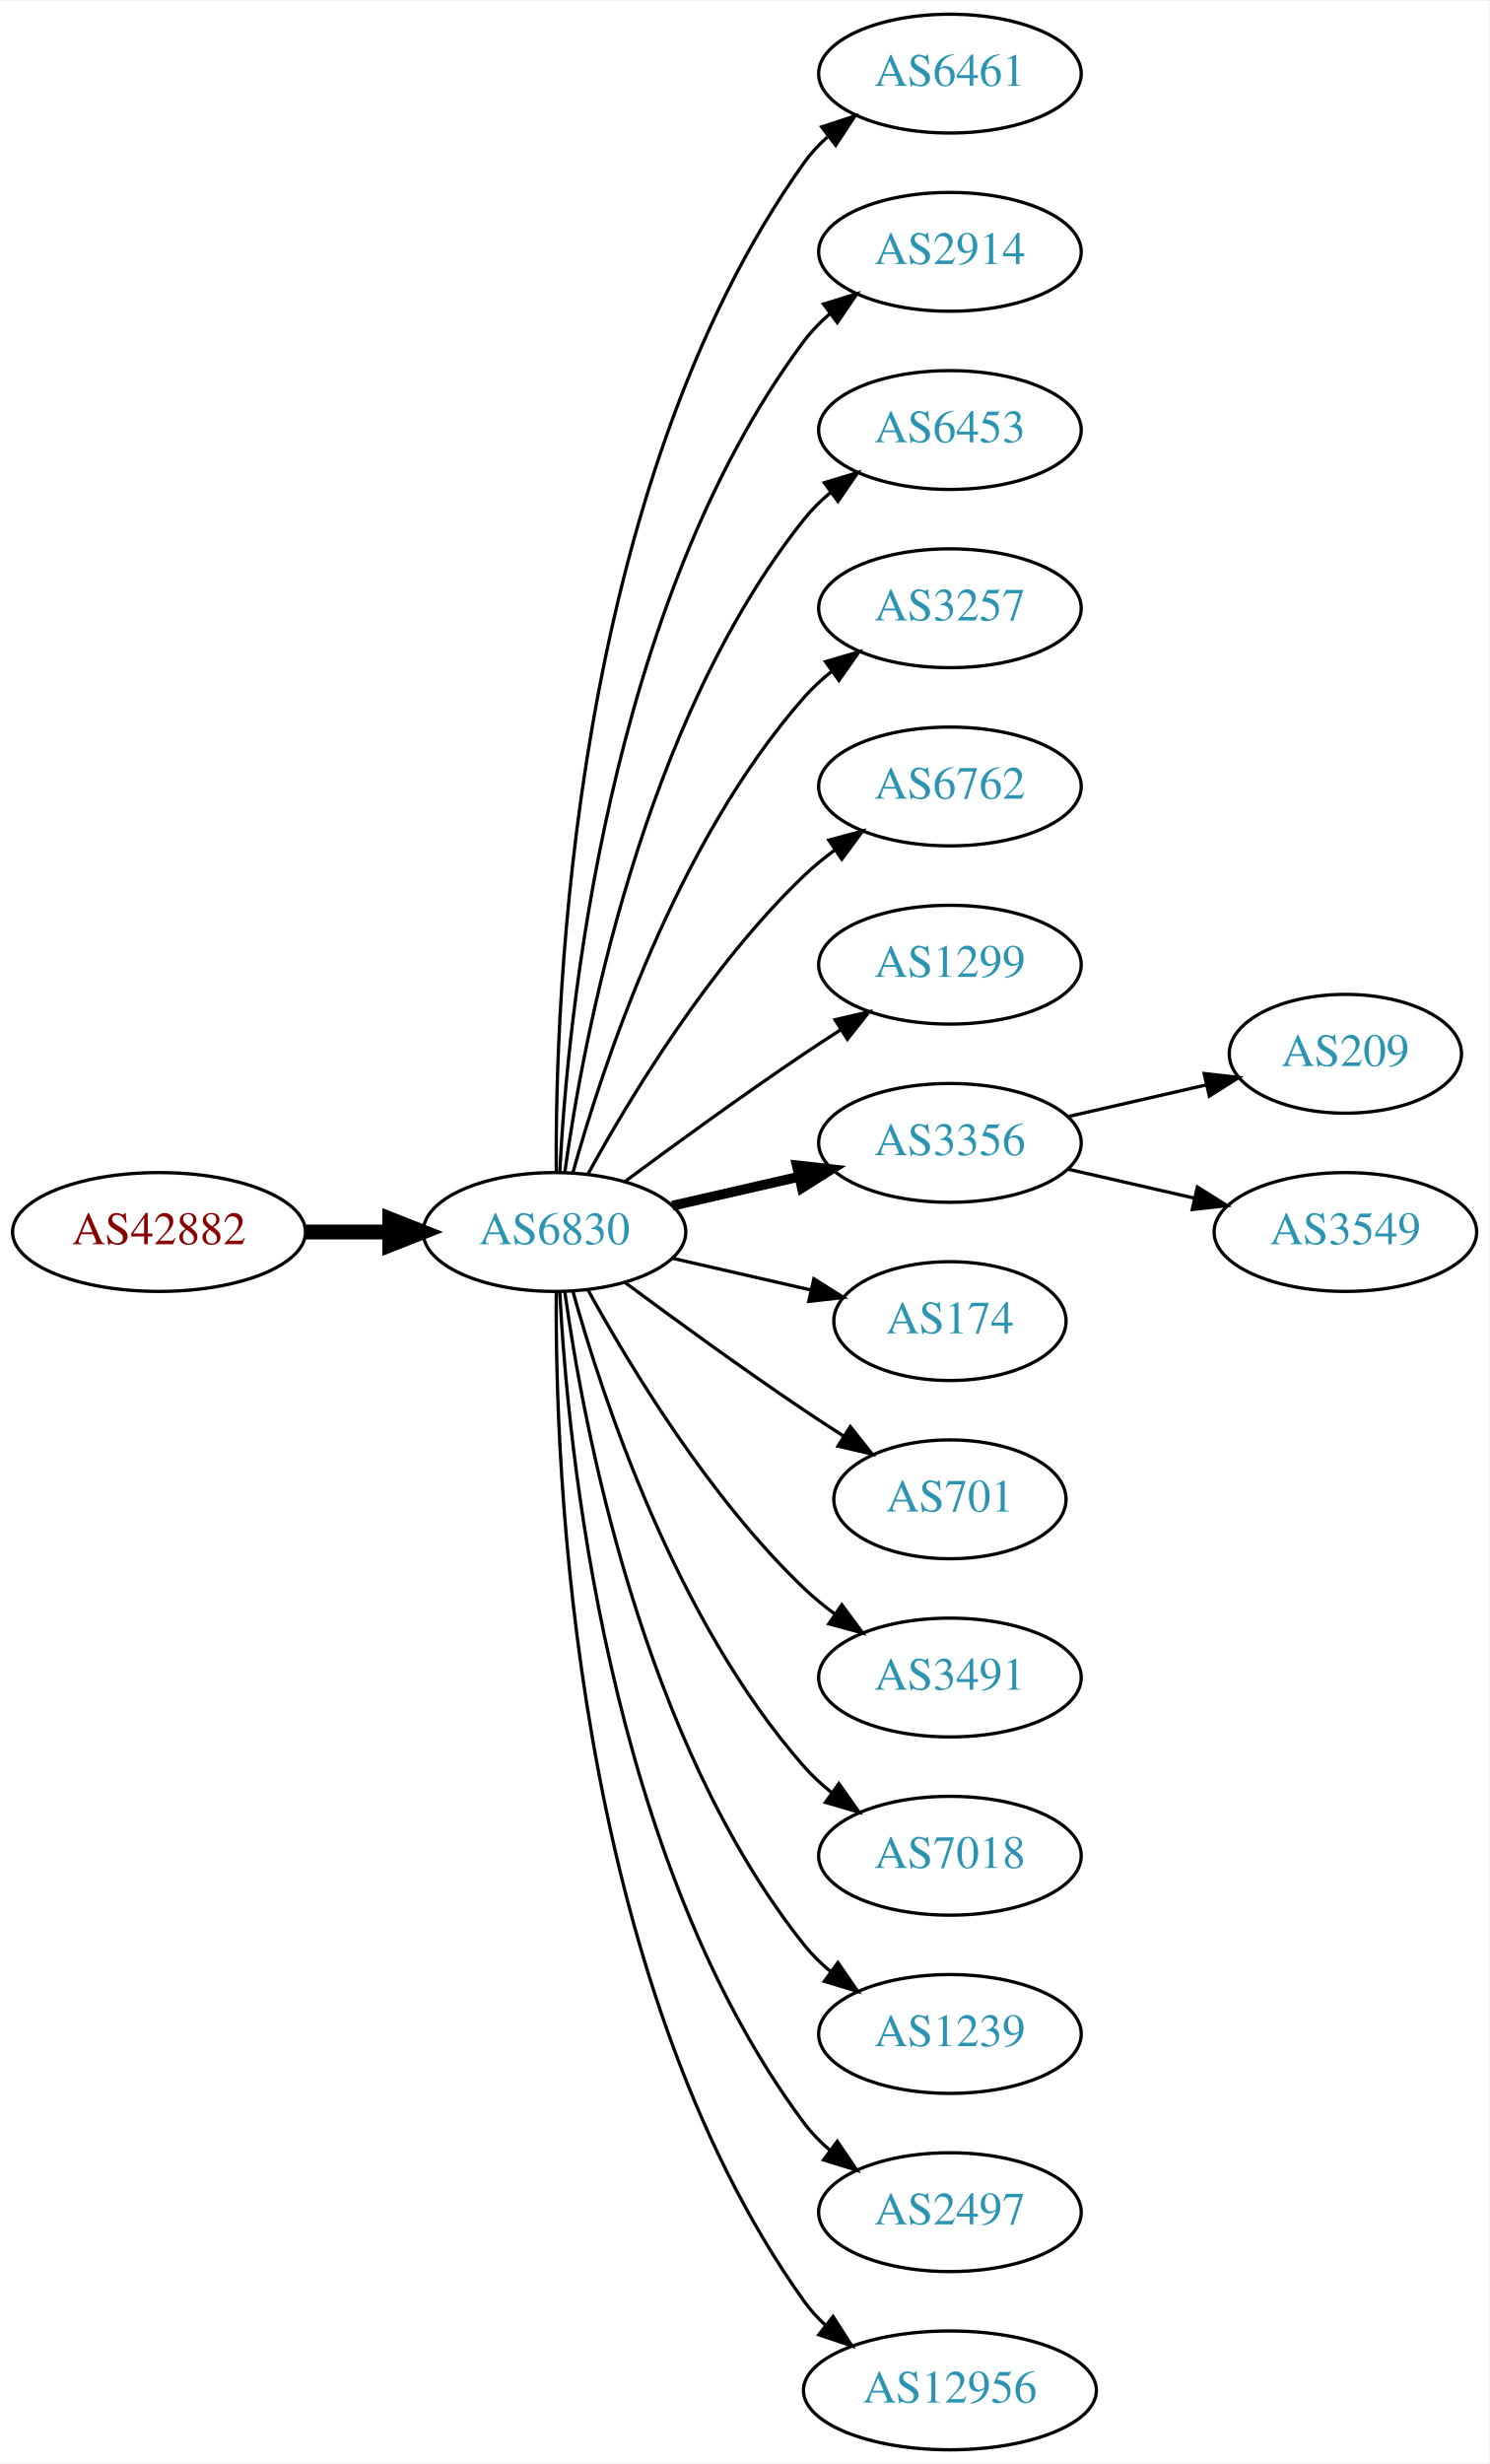
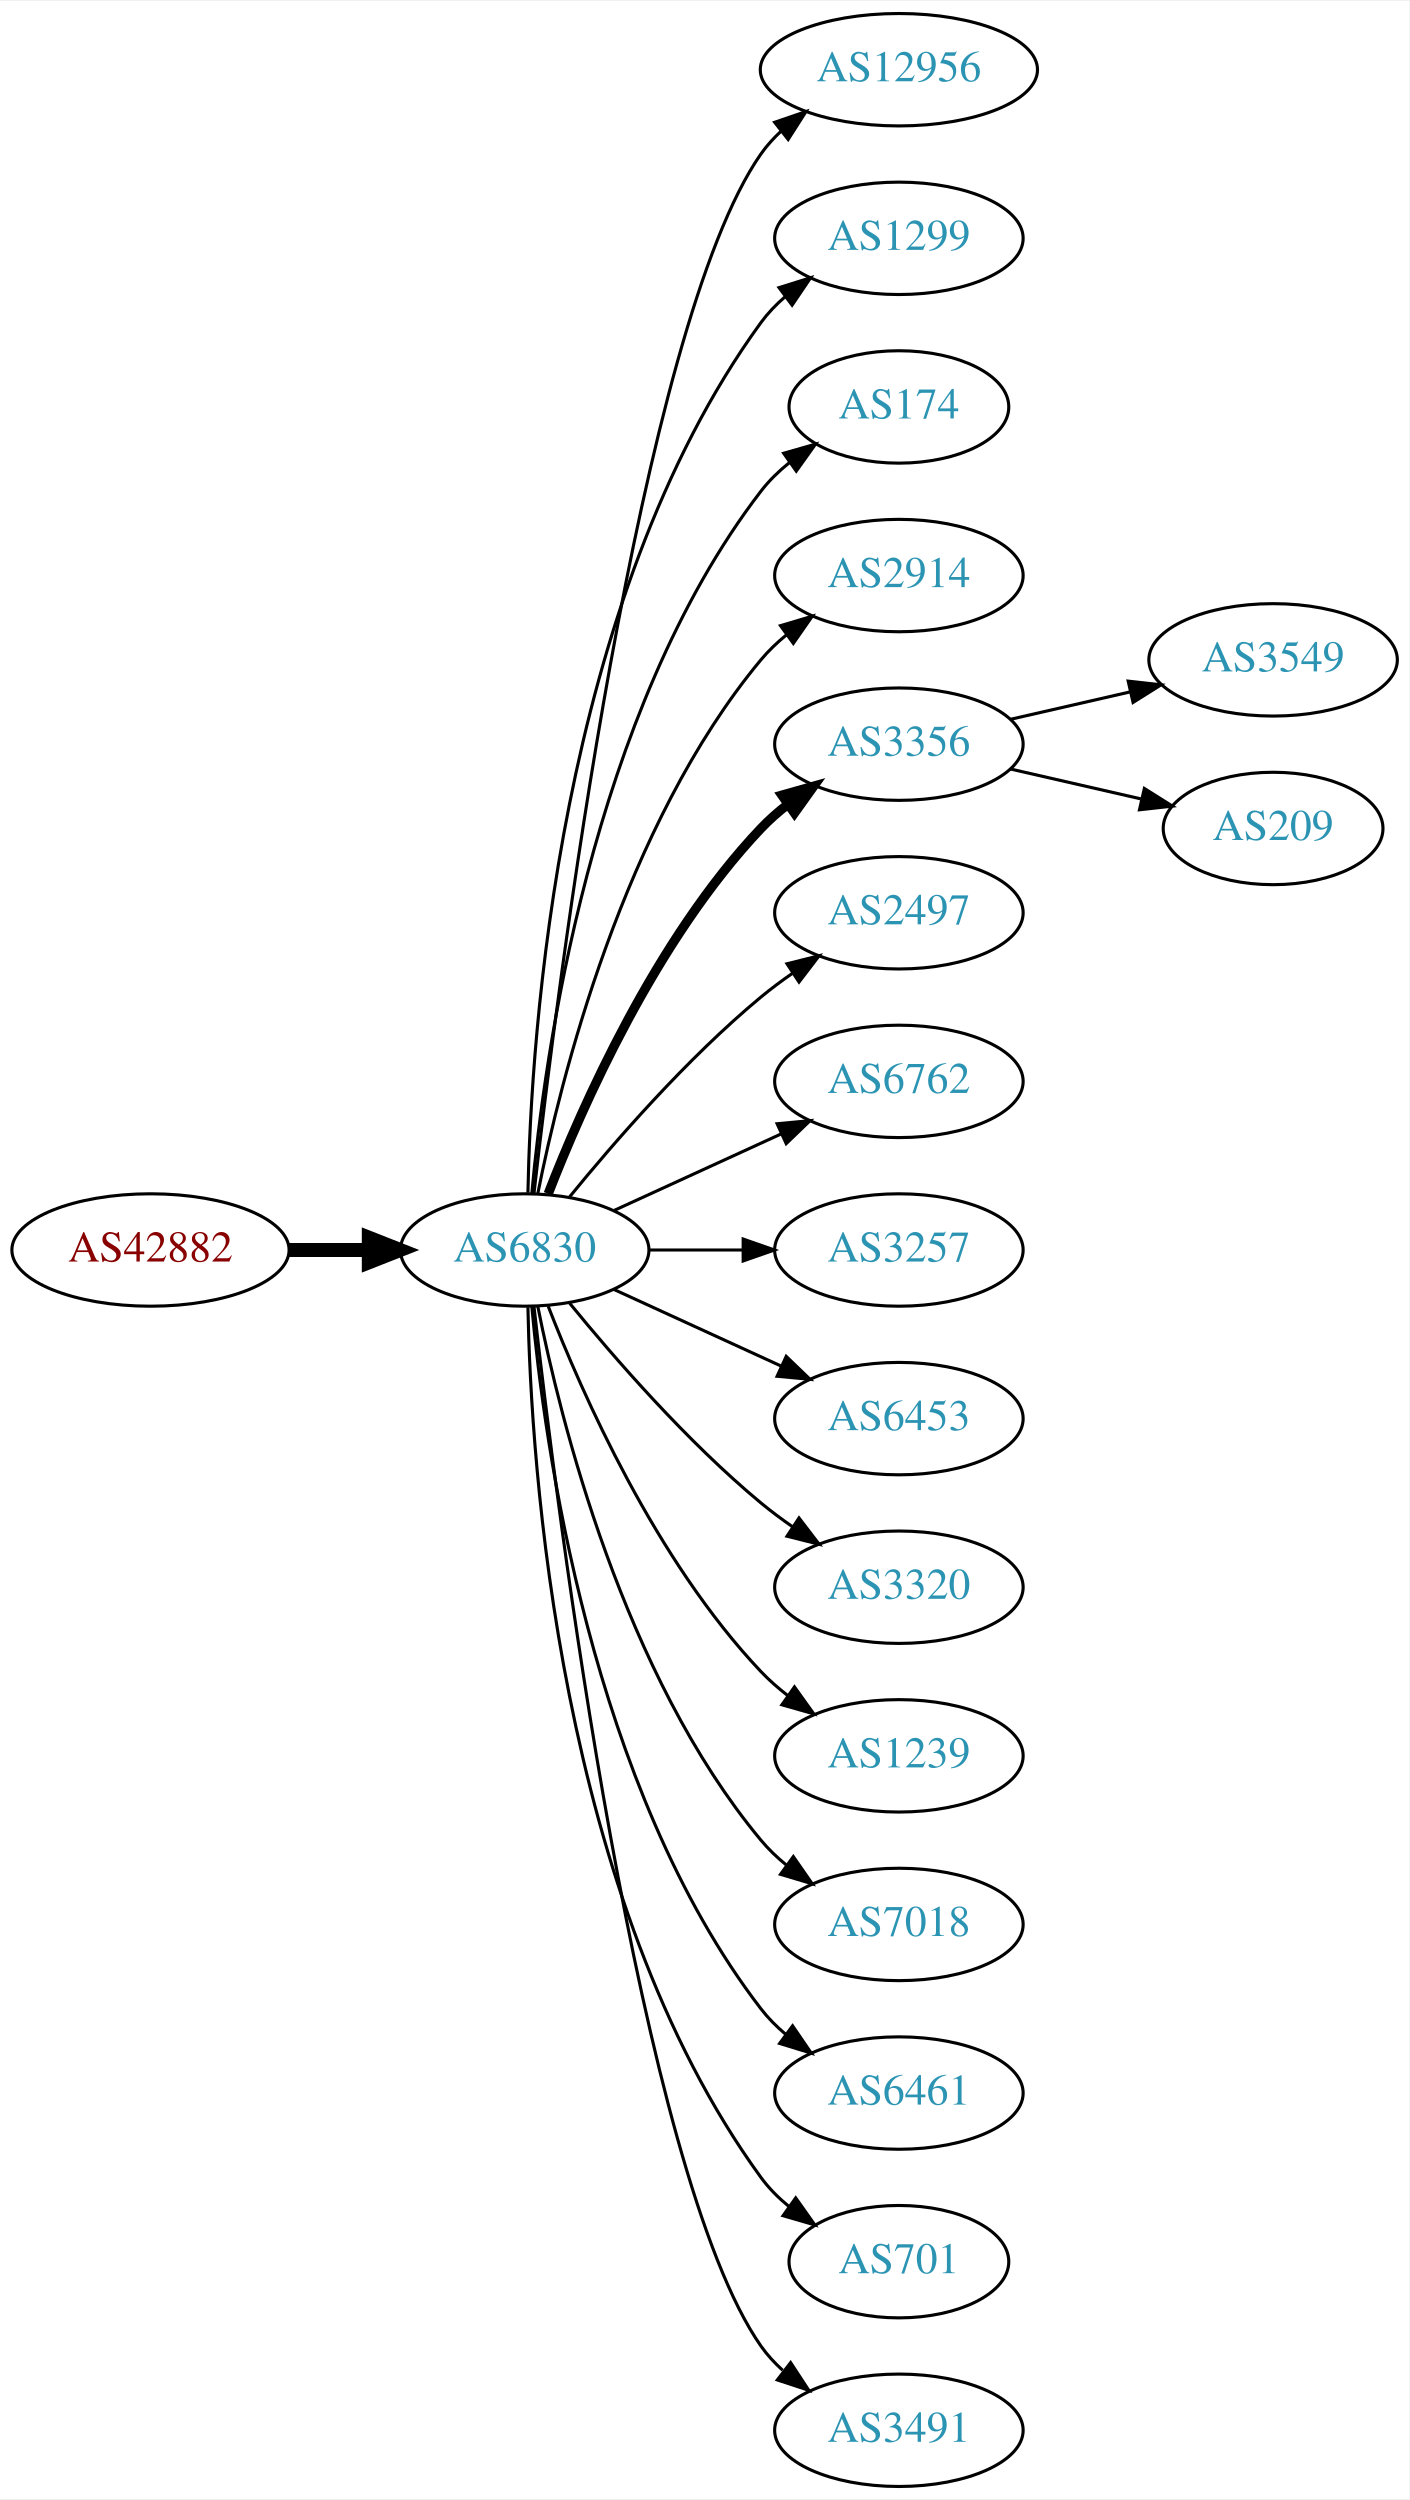
- <svg xmlns="http://www.w3.org/2000/svg" xmlns:xlink="http://www.w3.org/1999/xlink" width="451pt" height="746pt" viewBox="0.00 0.00 451.37 746.00">
-   <g id="graph0" class="graph" transform="scale(1 1) rotate(0) translate(4 742)">
-     <polygon fill="white" stroke="none" points="-4,4 -4,-742 447.37,-742 447.37,4 -4,4" />
+ <svg xmlns="http://www.w3.org/2000/svg" xmlns:xlink="http://www.w3.org/1999/xlink" width="451pt" height="800pt" viewBox="0.00 0.00 451.37 800.00">
+   <g id="graph0" class="graph" transform="scale(1 1) rotate(0) translate(4 796)">
+     <polygon fill="white" stroke="none" points="-4,4 -4,-796 447.37,-796 447.37,4 -4,4" />
    <g id="node1" class="node">
      <g id="a_node1">
        <a xlink:href="/asn/42882" xlink:title="AS42882 ~ SysUP OG [AT]">
-           <ellipse fill="#ffffff" stroke="black" cx="44.196" cy="-369" rx="44.393" ry="18" />
-           <text text-anchor="middle" x="44.196" y="-365.3" font-family="Times,serif" font-size="14.00" fill="#880000">AS42882</text>
+           <ellipse fill="#ffffff" stroke="black" cx="44.196" cy="-396" rx="44.393" ry="18" />
+           <text text-anchor="middle" x="44.196" y="-392.3" font-family="Times,serif" font-size="14.00" fill="#880000">AS42882</text>
        </a>
      </g>
    </g>
    <g id="node2" class="node">
      <g id="a_node2">
        <a xlink:href="/asn/6830" xlink:title="AS6830 ~ LGI-UPC [AT]">
-           <ellipse fill="#ffffff" stroke="black" cx="164.039" cy="-369" rx="39.794" ry="18" />
-           <text text-anchor="middle" x="164.039" y="-365.3" font-family="Times,serif" font-size="14.00" fill="#2c94b3">AS6830</text>
+           <ellipse fill="#ffffff" stroke="black" cx="164.039" cy="-396" rx="39.794" ry="18" />
+           <text text-anchor="middle" x="164.039" y="-392.3" font-family="Times,serif" font-size="14.00" fill="#2c94b3">AS6830</text>
        </a>
      </g>
    </g>
    <g id="edge1" class="edge">
-       <path fill="none" stroke="black" stroke-width="4.5" d="M88.407,-369C96.72,-369 105.482,-369 113.965,-369" />
-       <polygon fill="black" stroke="black" stroke-width="4.5" points="114.123,-372.938 124.123,-369 114.123,-365.063 114.123,-372.938" />
+       <path fill="none" stroke="black" stroke-width="4.5" d="M88.407,-396C96.72,-396 105.482,-396 113.965,-396" />
+       <polygon fill="black" stroke="black" stroke-width="4.5" points="114.123,-399.938 124.123,-396 114.123,-392.063 114.123,-399.938" />
    </g>
    <g id="node3" class="node">
      <g id="a_node3">
-         <a xlink:href="/asn/6461" xlink:title="AS6461 ~ Zayo Bandwidth [US]">
-           <ellipse fill="#ffffff" stroke="black" cx="283.881" cy="-720" rx="39.794" ry="18" />
-           <text text-anchor="middle" x="283.881" y="-716.3" font-family="Times,serif" font-size="14.00" fill="#2c94b3">AS6461</text>
+         <a xlink:href="/asn/12956" xlink:title="AS12956 ~ TELXIUS [ES]">
+           <ellipse fill="#ffffff" stroke="black" cx="283.881" cy="-774" rx="44.393" ry="18" />
+           <text text-anchor="middle" x="283.881" y="-770.3" font-family="Times,serif" font-size="14.00" fill="#2c94b3">AS12956</text>
        </a>
      </g>
    </g>
    <g id="edge2" class="edge">
-       <path fill="none" stroke="black" d="M164.587,-387.063C164.168,-439.503 169.322,-594.293 239.685,-693 241.687,-695.809 244.082,-698.388 246.703,-700.743" />
-       <polygon fill="black" stroke="black" points="245.007,-703.852 255.079,-707.139 249.255,-698.288 245.007,-703.852" />
+       <path fill="none" stroke="black" d="M167.009,-414.101C174.237,-477.928 200.915,-691.628 239.685,-747 241.562,-749.68 243.799,-752.15 246.252,-754.414" />
+       <polygon fill="black" stroke="black" points="244.092,-757.168 254.118,-760.593 248.416,-751.663 244.092,-757.168" />
    </g>
    <g id="node4" class="node">
      <g id="a_node4">
-         <a xlink:href="/asn/2914" xlink:title="AS2914 ~ NTT America, Inc. [US]">
-           <ellipse fill="#ffffff" stroke="black" cx="283.881" cy="-666" rx="39.794" ry="18" />
-           <text text-anchor="middle" x="283.881" y="-662.3" font-family="Times,serif" font-size="14.00" fill="#2c94b3">AS2914</text>
+         <a xlink:href="/asn/1299" xlink:title="AS1299 ~ Telia Carrier [EU]">
+           <ellipse fill="#ffffff" stroke="black" cx="283.881" cy="-720" rx="39.794" ry="18" />
+           <text text-anchor="middle" x="283.881" y="-716.3" font-family="Times,serif" font-size="14.00" fill="#2c94b3">AS1299</text>
        </a>
      </g>
    </g>
    <g id="edge3" class="edge">
-       <path fill="none" stroke="black" d="M165.63,-387.023C168.007,-433.412 179.925,-558.893 239.685,-639 241.933,-642.013 244.624,-644.769 247.551,-647.272" />
-       <polygon fill="black" stroke="black" points="245.582,-650.169 255.702,-653.303 249.746,-644.542 245.582,-650.169" />
+       <path fill="none" stroke="black" d="M165.071,-414.337C166.044,-464.079 174.763,-603.806 239.685,-693 241.897,-696.039 244.565,-698.813 247.477,-701.326" />
+       <polygon fill="black" stroke="black" points="245.495,-704.214 255.608,-707.373 249.672,-698.597 245.495,-704.214" />
    </g>
    <g id="node5" class="node">
      <g id="a_node5">
-         <a xlink:href="/asn/6453" xlink:title="AS6453 ~ TATA COMMUNICATIONS (AMERICA) INC [US]">
-           <ellipse fill="#ffffff" stroke="black" cx="283.881" cy="-612" rx="39.794" ry="18" />
-           <text text-anchor="middle" x="283.881" y="-608.3" font-family="Times,serif" font-size="14.00" fill="#2c94b3">AS6453</text>
+         <a xlink:href="/asn/174" xlink:title="AS174 ~ Cogent Communications [US]">
+           <ellipse fill="#ffffff" stroke="black" cx="283.881" cy="-666" rx="35.194" ry="18" />
+           <text text-anchor="middle" x="283.881" y="-662.3" font-family="Times,serif" font-size="14.00" fill="#2c94b3">AS174</text>
        </a>
      </g>
    </g>
    <g id="edge4" class="edge">
-       <path fill="none" stroke="black" d="M167.178,-387.17C172.678,-426.974 190.504,-523.233 239.685,-585 242.026,-587.94 244.781,-590.649 247.747,-593.121" />
-       <polygon fill="black" stroke="black" points="245.812,-596.042 255.953,-599.11 249.939,-590.388 245.812,-596.042" />
+       <path fill="none" stroke="black" d="M166.323,-414.117C170.221,-457.332 185.238,-568.131 239.685,-639 242.292,-642.393 245.455,-645.467 248.873,-648.223" />
+       <polygon fill="black" stroke="black" points="246.976,-651.168 257.164,-654.073 251.011,-645.448 246.976,-651.168" />
    </g>
    <g id="node6" class="node">
      <g id="a_node6">
-         <a xlink:href="/asn/3257" xlink:title="AS3257 ~ GTT [DE]">
-           <ellipse fill="#ffffff" stroke="black" cx="283.881" cy="-558" rx="39.794" ry="18" />
-           <text text-anchor="middle" x="283.881" y="-554.3" font-family="Times,serif" font-size="14.00" fill="#2c94b3">AS3257</text>
+         <a xlink:href="/asn/2914" xlink:title="AS2914 ~ NTT America, Inc. [US]">
+           <ellipse fill="#ffffff" stroke="black" cx="283.881" cy="-612" rx="39.794" ry="18" />
+           <text text-anchor="middle" x="283.881" y="-608.3" font-family="Times,serif" font-size="14.00" fill="#2c94b3">AS2914</text>
        </a>
      </g>
    </g>
    <g id="edge5" class="edge">
-       <path fill="none" stroke="black" d="M169.612,-386.946C178.517,-418.995 200.801,-486.842 239.685,-531 242.169,-533.821 245.019,-536.449 248.044,-538.871" />
-       <polygon fill="black" stroke="black" points="246.162,-541.828 256.334,-544.791 250.23,-536.131 246.162,-541.828" />
+       <path fill="none" stroke="black" d="M168.237,-414.073C175.401,-450.141 195.675,-532.125 239.685,-585 242.09,-587.889 244.886,-590.563 247.879,-593.013" />
+       <polygon fill="black" stroke="black" points="245.967,-595.95 256.122,-598.973 250.069,-590.277 245.967,-595.95" />
    </g>
    <g id="node7" class="node">
      <g id="a_node7">
-         <a xlink:href="/asn/6762" xlink:title="AS6762 ~ TELECOM ITALIA SPARKLE S.p.A. [IT]">
-           <ellipse fill="#ffffff" stroke="black" cx="283.881" cy="-504" rx="39.794" ry="18" />
-           <text text-anchor="middle" x="283.881" y="-500.3" font-family="Times,serif" font-size="14.00" fill="#2c94b3">AS6762</text>
+         <a xlink:href="/asn/3356" xlink:title="AS3356 ~ Level 3 Parent, LLC [US]">
+           <ellipse fill="#ffffff" stroke="black" cx="283.881" cy="-558" rx="39.794" ry="18" />
+           <text text-anchor="middle" x="283.881" y="-554.3" font-family="Times,serif" font-size="14.00" fill="#2c94b3">AS3356</text>
        </a>
      </g>
    </g>
    <g id="edge6" class="edge">
-       <path fill="none" stroke="black" d="M174.28,-386.713C186.825,-409.561 211.002,-449.611 239.685,-477 242.553,-479.739 245.742,-482.347 249.051,-484.785" />
-       <polygon fill="black" stroke="black" points="247.175,-487.742 257.411,-490.477 251.114,-481.956 247.175,-487.742" />
+       <path fill="none" stroke="black" stroke-width="3" d="M171.562,-413.994C182.312,-441.728 205.969,-495.429 239.685,-531 242.271,-533.728 245.188,-536.294 248.257,-538.677" />
+       <polygon fill="black" stroke="black" stroke-width="3" points="246.411,-541.658 256.605,-544.543 250.435,-535.93 246.411,-541.658" />
    </g>
    <g id="node8" class="node">
      <g id="a_node8">
-         <a xlink:href="/asn/1299" xlink:title="AS1299 ~ Telia Carrier [EU]">
-           <ellipse fill="#ffffff" stroke="black" cx="283.881" cy="-450" rx="39.794" ry="18" />
-           <text text-anchor="middle" x="283.881" y="-446.3" font-family="Times,serif" font-size="14.00" fill="#2c94b3">AS1299</text>
+         <a xlink:href="/asn/2497" xlink:title="AS2497 ~ Internet Initiative Japan Inc. [JP]">
+           <ellipse fill="#ffffff" stroke="black" cx="283.881" cy="-504" rx="39.794" ry="18" />
+           <text text-anchor="middle" x="283.881" y="-500.3" font-family="Times,serif" font-size="14.00" fill="#2c94b3">AS2497</text>
        </a>
      </g>
    </g>
    <g id="edge7" class="edge">
-       <path fill="none" stroke="black" d="M185.369,-384.277C200.231,-395.304 220.976,-410.407 239.685,-423 243.234,-425.389 246.984,-427.839 250.733,-430.242" />
-       <polygon fill="black" stroke="black" points="249.059,-433.325 259.381,-435.712 252.801,-427.409 249.059,-433.325" />
+       <path fill="none" stroke="black" d="M178.458,-413.065C192.572,-430.375 215.987,-457.345 239.685,-477 242.901,-479.668 246.402,-482.27 249.972,-484.741" />
+       <polygon fill="black" stroke="black" points="248.05,-487.666 258.329,-490.236 251.896,-481.817 248.05,-487.666" />
    </g>
    <g id="node9" class="node">
      <g id="a_node9">
-         <a xlink:href="/asn/3356" xlink:title="AS3356 ~ Level 3 Parent, LLC [US]">
-           <ellipse fill="#ffffff" stroke="black" cx="283.881" cy="-396" rx="39.794" ry="18" />
-           <text text-anchor="middle" x="283.881" y="-392.3" font-family="Times,serif" font-size="14.00" fill="#2c94b3">AS3356</text>
+         <a xlink:href="/asn/6762" xlink:title="AS6762 ~ TELECOM ITALIA SPARKLE S.p.A. [IT]">
+           <ellipse fill="#ffffff" stroke="black" cx="283.881" cy="-450" rx="39.794" ry="18" />
+           <text text-anchor="middle" x="283.881" y="-446.3" font-family="Times,serif" font-size="14.00" fill="#2c94b3">AS6762</text>
        </a>
      </g>
    </g>
    <g id="edge8" class="edge">
-       <path fill="none" stroke="black" stroke-width="3" d="M199.758,-376.955C211.758,-379.704 225.379,-382.825 238.071,-385.733" />
-       <polygon fill="black" stroke="black" stroke-width="3" points="237.474,-389.187 248.003,-388.009 239.037,-382.364 237.474,-389.187" />
+       <path fill="none" stroke="black" d="M192.667,-408.661C208.624,-415.973 228.895,-425.261 246.178,-433.181" />
+       <polygon fill="black" stroke="black" points="244.876,-436.435 255.425,-437.419 247.793,-430.071 244.876,-436.435" />
    </g>
    <g id="node10" class="node">
      <g id="a_node10">
-         <a xlink:href="/asn/174" xlink:title="AS174 ~ Cogent Communications [US]">
-           <ellipse fill="#ffffff" stroke="black" cx="283.881" cy="-342" rx="35.194" ry="18" />
-           <text text-anchor="middle" x="283.881" y="-338.3" font-family="Times,serif" font-size="14.00" fill="#2c94b3">AS174</text>
+         <a xlink:href="/asn/3257" xlink:title="AS3257 ~ GTT [DE]">
+           <ellipse fill="#ffffff" stroke="black" cx="283.881" cy="-396" rx="39.794" ry="18" />
+           <text text-anchor="middle" x="283.881" y="-392.3" font-family="Times,serif" font-size="14.00" fill="#2c94b3">AS3257</text>
        </a>
      </g>
    </g>
    <g id="edge9" class="edge">
-       <path fill="none" stroke="black" d="M199.758,-361.045C212.85,-358.045 227.873,-354.604 241.513,-351.478" />
-       <polygon fill="black" stroke="black" points="242.655,-354.807 251.621,-349.162 241.091,-347.984 242.655,-354.807" />
+       <path fill="none" stroke="black" d="M203.951,-396C213.505,-396 223.854,-396 233.817,-396" />
+       <polygon fill="black" stroke="black" points="234.009,-399.5 244.009,-396 234.009,-392.5 234.009,-399.5" />
    </g>
    <g id="node11" class="node">
      <g id="a_node11">
-         <a xlink:href="/asn/701" xlink:title="AS701 ~ UUNET [US]">
-           <ellipse fill="#ffffff" stroke="black" cx="283.881" cy="-288" rx="35.194" ry="18" />
-           <text text-anchor="middle" x="283.881" y="-284.3" font-family="Times,serif" font-size="14.00" fill="#2c94b3">AS701</text>
+         <a xlink:href="/asn/6453" xlink:title="AS6453 ~ TATA COMMUNICATIONS (AMERICA) INC [US]">
+           <ellipse fill="#ffffff" stroke="black" cx="283.881" cy="-342" rx="39.794" ry="18" />
+           <text text-anchor="middle" x="283.881" y="-338.3" font-family="Times,serif" font-size="14.00" fill="#2c94b3">AS6453</text>
        </a>
      </g>
    </g>
    <g id="edge10" class="edge">
-       <path fill="none" stroke="black" d="M185.369,-353.723C200.231,-342.696 220.976,-327.593 239.685,-315 243.502,-312.431 247.552,-309.79 251.583,-307.214" />
-       <polygon fill="black" stroke="black" points="253.687,-310.025 260.277,-301.729 249.952,-304.105 253.687,-310.025" />
+       <path fill="none" stroke="black" d="M192.667,-383.339C208.624,-376.027 228.895,-366.739 246.178,-358.819" />
+       <polygon fill="black" stroke="black" points="247.793,-361.929 255.425,-354.581 244.876,-355.565 247.793,-361.929" />
    </g>
    <g id="node12" class="node">
      <g id="a_node12">
-         <a xlink:href="/asn/3491" xlink:title="AS3491 ~ PCCW Global, Inc. [US]">
-           <ellipse fill="#ffffff" stroke="black" cx="283.881" cy="-234" rx="39.794" ry="18" />
-           <text text-anchor="middle" x="283.881" y="-230.3" font-family="Times,serif" font-size="14.00" fill="#2c94b3">AS3491</text>
+         <a xlink:href="/asn/3320" xlink:title="AS3320 ~ DTAG [DE]">
+           <ellipse fill="#ffffff" stroke="black" cx="283.881" cy="-288" rx="39.794" ry="18" />
+           <text text-anchor="middle" x="283.881" y="-284.3" font-family="Times,serif" font-size="14.00" fill="#2c94b3">AS3320</text>
        </a>
      </g>
    </g>
    <g id="edge11" class="edge">
-       <path fill="none" stroke="black" d="M174.28,-351.287C186.825,-328.439 211.002,-288.389 239.685,-261 242.553,-258.261 245.742,-255.653 249.051,-253.215" />
-       <polygon fill="black" stroke="black" points="251.114,-256.044 257.411,-247.523 247.175,-250.258 251.114,-256.044" />
+       <path fill="none" stroke="black" d="M178.458,-378.935C192.572,-361.625 215.987,-334.655 239.685,-315 242.901,-312.332 246.402,-309.73 249.972,-307.259" />
+       <polygon fill="black" stroke="black" points="251.896,-310.183 258.329,-301.764 248.05,-304.334 251.896,-310.183" />
    </g>
    <g id="node13" class="node">
      <g id="a_node13">
+         <a xlink:href="/asn/1239" xlink:title="AS1239 ~ Sprint [US]">
+           <ellipse fill="#ffffff" stroke="black" cx="283.881" cy="-234" rx="39.794" ry="18" />
+           <text text-anchor="middle" x="283.881" y="-230.3" font-family="Times,serif" font-size="14.00" fill="#2c94b3">AS1239</text>
+         </a>
+       </g>
+     </g>
+     <g id="edge12" class="edge">
+       <path fill="none" stroke="black" d="M171.562,-378.006C182.312,-350.272 205.969,-296.571 239.685,-261 242.271,-258.272 245.188,-255.706 248.257,-253.323" />
+       <polygon fill="black" stroke="black" points="250.435,-256.07 256.605,-247.457 246.411,-250.342 250.435,-256.07" />
+     </g>
+     <g id="node14" class="node">
+       <g id="a_node14">
        <a xlink:href="/asn/7018" xlink:title="AS7018 ~ AT&amp;T Services, Inc. [US]">
          <ellipse fill="#ffffff" stroke="black" cx="283.881" cy="-180" rx="39.794" ry="18" />
          <text text-anchor="middle" x="283.881" y="-176.3" font-family="Times,serif" font-size="14.00" fill="#2c94b3">AS7018</text>
        </a>
      </g>
    </g>
-     <g id="edge12" class="edge">
-       <path fill="none" stroke="black" d="M169.612,-351.054C178.517,-319.005 200.801,-251.158 239.685,-207 242.169,-204.179 245.019,-201.551 248.044,-199.129" />
-       <polygon fill="black" stroke="black" points="250.23,-201.869 256.334,-193.209 246.162,-196.172 250.23,-201.869" />
-     </g>
-     <g id="node14" class="node">
-       <g id="a_node14">
-         <a xlink:href="/asn/1239" xlink:title="AS1239 ~ Sprint [US]">
-           <ellipse fill="#ffffff" stroke="black" cx="283.881" cy="-126" rx="39.794" ry="18" />
-           <text text-anchor="middle" x="283.881" y="-122.3" font-family="Times,serif" font-size="14.00" fill="#2c94b3">AS1239</text>
-         </a>
-       </g>
-     </g>
    <g id="edge13" class="edge">
-       <path fill="none" stroke="black" d="M167.178,-350.83C172.678,-311.026 190.504,-214.767 239.685,-153 242.026,-150.06 244.781,-147.351 247.747,-144.879" />
-       <polygon fill="black" stroke="black" points="249.939,-147.612 255.953,-138.89 245.812,-141.958 249.939,-147.612" />
+       <path fill="none" stroke="black" d="M168.237,-377.927C175.401,-341.859 195.675,-259.875 239.685,-207 242.09,-204.111 244.886,-201.437 247.879,-198.987" />
+       <polygon fill="black" stroke="black" points="250.069,-201.723 256.122,-193.027 245.967,-196.05 250.069,-201.723" />
    </g>
    <g id="node15" class="node">
      <g id="a_node15">
-         <a xlink:href="/asn/2497" xlink:title="AS2497 ~ Internet Initiative Japan Inc. [JP]">
-           <ellipse fill="#ffffff" stroke="black" cx="283.881" cy="-72" rx="39.794" ry="18" />
-           <text text-anchor="middle" x="283.881" y="-68.3" font-family="Times,serif" font-size="14.00" fill="#2c94b3">AS2497</text>
+         <a xlink:href="/asn/6461" xlink:title="AS6461 ~ Zayo Bandwidth [US]">
+           <ellipse fill="#ffffff" stroke="black" cx="283.881" cy="-126" rx="39.794" ry="18" />
+           <text text-anchor="middle" x="283.881" y="-122.3" font-family="Times,serif" font-size="14.00" fill="#2c94b3">AS6461</text>
        </a>
      </g>
    </g>
    <g id="edge14" class="edge">
-       <path fill="none" stroke="black" d="M165.63,-350.977C168.007,-304.588 179.925,-179.107 239.685,-99 241.933,-95.987 244.624,-93.231 247.551,-90.728" />
-       <polygon fill="black" stroke="black" points="249.746,-93.459 255.702,-84.697 245.582,-87.831 249.746,-93.459" />
+       <path fill="none" stroke="black" d="M166.323,-377.883C170.221,-334.668 185.238,-223.869 239.685,-153 241.975,-150.019 244.695,-147.284 247.639,-144.795" />
+       <polygon fill="black" stroke="black" points="249.833,-147.527 255.816,-138.782 245.686,-141.887 249.833,-147.527" />
    </g>
    <g id="node16" class="node">
      <g id="a_node16">
-         <a xlink:href="/asn/12956" xlink:title="AS12956 ~ TELXIUS [ES]">
-           <ellipse fill="#ffffff" stroke="black" cx="283.881" cy="-18" rx="44.393" ry="18" />
-           <text text-anchor="middle" x="283.881" y="-14.3" font-family="Times,serif" font-size="14.00" fill="#2c94b3">AS12956</text>
+         <a xlink:href="/asn/701" xlink:title="AS701 ~ UUNET [US]">
+           <ellipse fill="#ffffff" stroke="black" cx="283.881" cy="-72" rx="35.194" ry="18" />
+           <text text-anchor="middle" x="283.881" y="-68.3" font-family="Times,serif" font-size="14.00" fill="#2c94b3">AS701</text>
        </a>
      </g>
    </g>
    <g id="edge15" class="edge">
-       <path fill="none" stroke="black" d="M164.587,-350.937C164.168,-298.497 169.322,-143.707 239.685,-45 241.585,-42.336 243.837,-39.877 246.301,-37.621" />
-       <polygon fill="black" stroke="black" points="248.465,-40.373 254.187,-31.456 244.153,-34.858 248.465,-40.373" />
+       <path fill="none" stroke="black" d="M165.071,-377.663C166.044,-327.921 174.763,-188.194 239.685,-99 242.203,-95.541 245.311,-92.425 248.698,-89.647" />
+       <polygon fill="black" stroke="black" points="250.837,-92.42 256.956,-83.771 246.778,-86.716 250.837,-92.42" />
    </g>
    <g id="node17" class="node">
      <g id="a_node17">
-         <a xlink:href="/asn/209" xlink:title="AS209 ~ CenturyLink Communications, LLC [US]">
-           <ellipse fill="#ffffff" stroke="black" cx="403.724" cy="-423" rx="35.194" ry="18" />
-           <text text-anchor="middle" x="403.724" y="-419.3" font-family="Times,serif" font-size="14.00" fill="#2c94b3">AS209</text>
+         <a xlink:href="/asn/3491" xlink:title="AS3491 ~ PCCW Global, Inc. [US]">
+           <ellipse fill="#ffffff" stroke="black" cx="283.881" cy="-18" rx="39.794" ry="18" />
+           <text text-anchor="middle" x="283.881" y="-14.3" font-family="Times,serif" font-size="14.00" fill="#2c94b3">AS3491</text>
        </a>
      </g>
    </g>
    <g id="edge16" class="edge">
-       <path fill="none" stroke="black" d="M319.6,-403.955C332.693,-406.955 347.715,-410.396 361.356,-413.522" />
-       <polygon fill="black" stroke="black" points="360.934,-417.016 371.463,-415.838 362.497,-410.193 360.934,-417.016" />
+       <path fill="none" stroke="black" d="M167.009,-377.899C174.237,-314.072 200.915,-100.372 239.685,-45 241.663,-42.175 244.041,-39.584 246.652,-37.221" />
+       <polygon fill="black" stroke="black" points="249.204,-39.674 255.01,-30.812 244.945,-34.119 249.204,-39.674" />
    </g>
    <g id="node18" class="node">
      <g id="a_node18">
        <a xlink:href="/asn/3549" xlink:title="AS3549 ~ Level 3 Parent, LLC [US]">
-           <ellipse fill="#ffffff" stroke="black" cx="403.724" cy="-369" rx="39.794" ry="18" />
-           <text text-anchor="middle" x="403.724" y="-365.3" font-family="Times,serif" font-size="14.00" fill="#2c94b3">AS3549</text>
+           <ellipse fill="#ffffff" stroke="black" cx="403.724" cy="-585" rx="39.794" ry="18" />
+           <text text-anchor="middle" x="403.724" y="-581.3" font-family="Times,serif" font-size="14.00" fill="#2c94b3">AS3549</text>
        </a>
      </g>
    </g>
    <g id="edge17" class="edge">
-       <path fill="none" stroke="black" d="M319.6,-388.045C331.6,-385.296 345.221,-382.175 357.914,-379.267" />
-       <polygon fill="black" stroke="black" points="358.88,-382.636 367.845,-376.991 357.316,-375.813 358.88,-382.636" />
+       <path fill="none" stroke="black" d="M319.6,-565.955C331.6,-568.704 345.221,-571.825 357.914,-574.733" />
+       <polygon fill="black" stroke="black" points="357.316,-578.187 367.845,-577.009 358.88,-571.364 357.316,-578.187" />
+     </g>
+     <g id="node19" class="node">
+       <g id="a_node19">
+         <a xlink:href="/asn/209" xlink:title="AS209 ~ CenturyLink Communications, LLC [US]">
+           <ellipse fill="#ffffff" stroke="black" cx="403.724" cy="-531" rx="35.194" ry="18" />
+           <text text-anchor="middle" x="403.724" y="-527.3" font-family="Times,serif" font-size="14.00" fill="#2c94b3">AS209</text>
+         </a>
+       </g>
+     </g>
+     <g id="edge18" class="edge">
+       <path fill="none" stroke="black" d="M319.6,-550.045C332.693,-547.045 347.715,-543.604 361.356,-540.478" />
+       <polygon fill="black" stroke="black" points="362.497,-543.807 371.463,-538.162 360.934,-536.984 362.497,-543.807" />
    </g>
  </g>
</svg>
